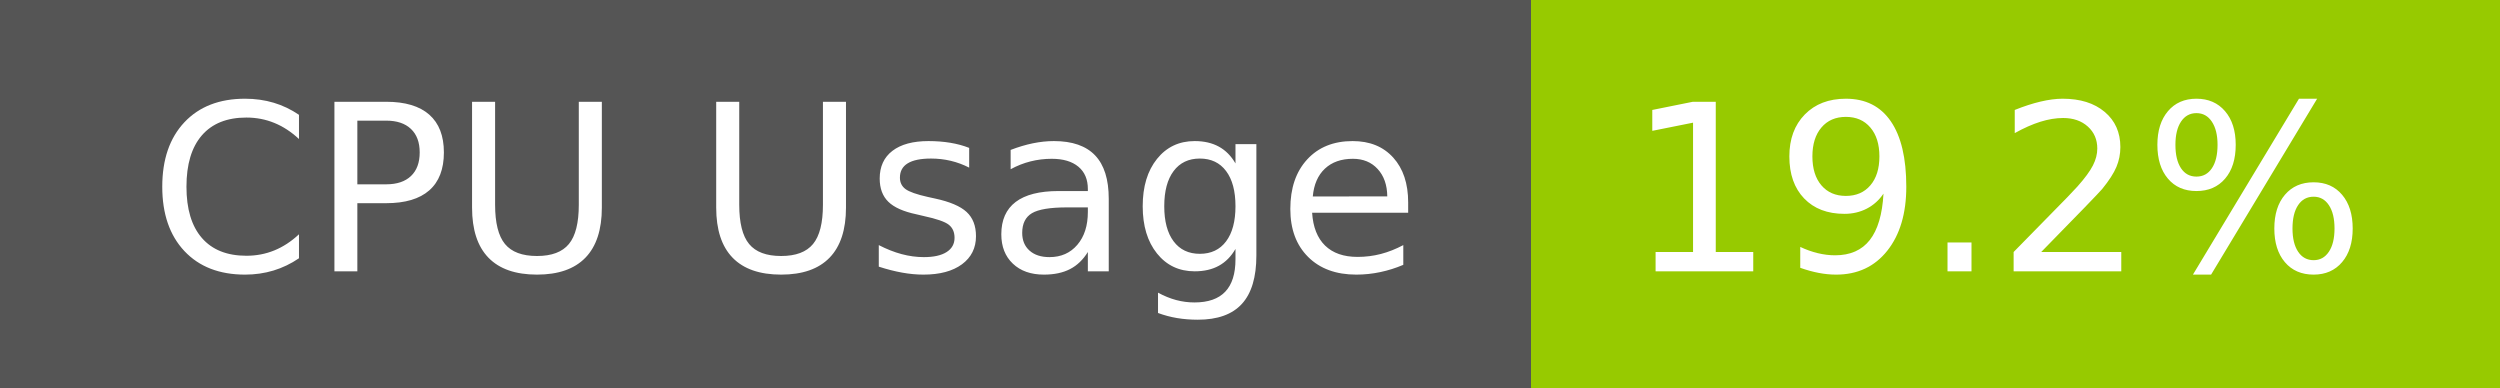
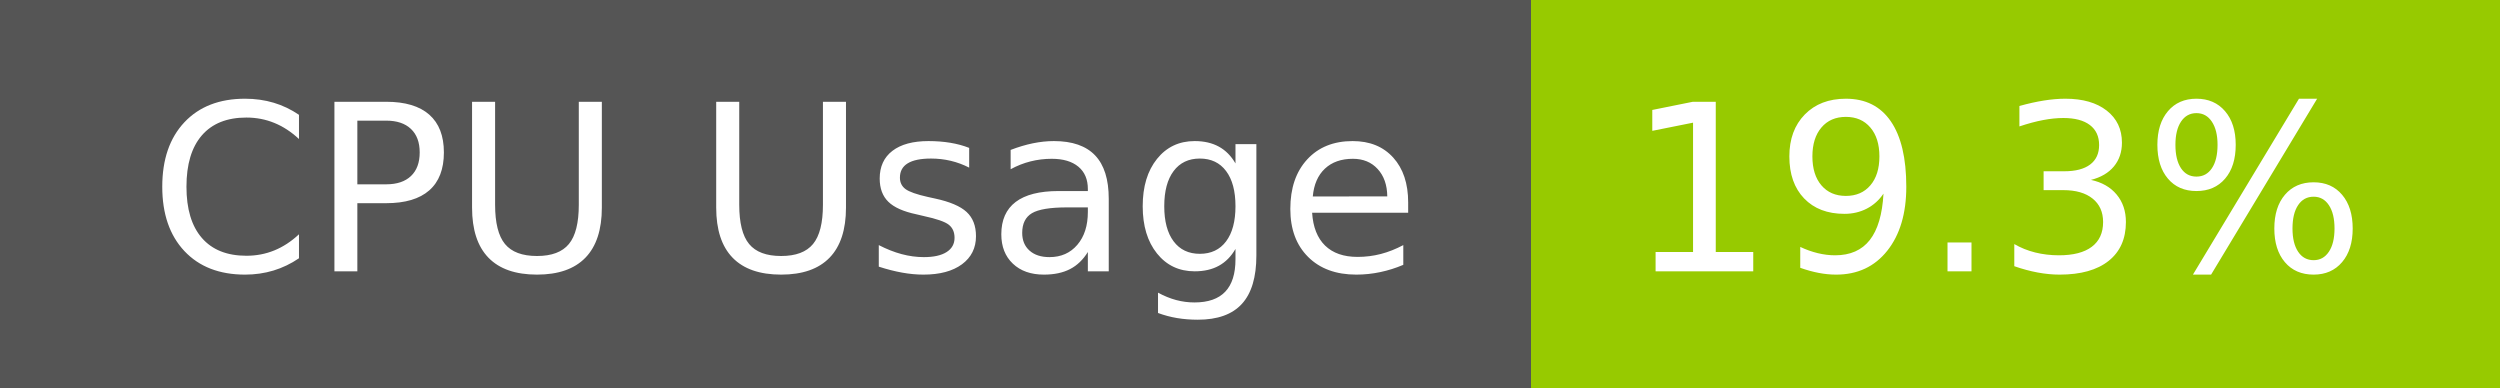
- <svg xmlns="http://www.w3.org/2000/svg" width="129" height="20" role="img" aria-label="CPU Usage: 19.2%">
+ <svg xmlns="http://www.w3.org/2000/svg" width="129" height="20" role="img" aria-label="CPU Usage: 19.3%">
  <g shape-rendering="crispEdges">
    <rect width="79" height="20" fill="#555" />
    <rect x="79" width="50" height="20" fill="#97ca00" />
  </g>
  <g fill="#fff" text-anchor="middle" font-family="Verdana,Geneva,DejaVu Sans,sans-serif" text-rendering="geometricPrecision" font-size="120">
    <text x="405" y="140" transform="scale(.1)" fill="#fff" textLength="665">CPU Usage</text>
-     <text x="1030" y="140" transform="scale(.1)" fill="#fff" textLength="390">19.2%</text>
+     <text x="1030" y="140" transform="scale(.1)" fill="#fff" textLength="390">19.3%</text>
  </g>
</svg>
